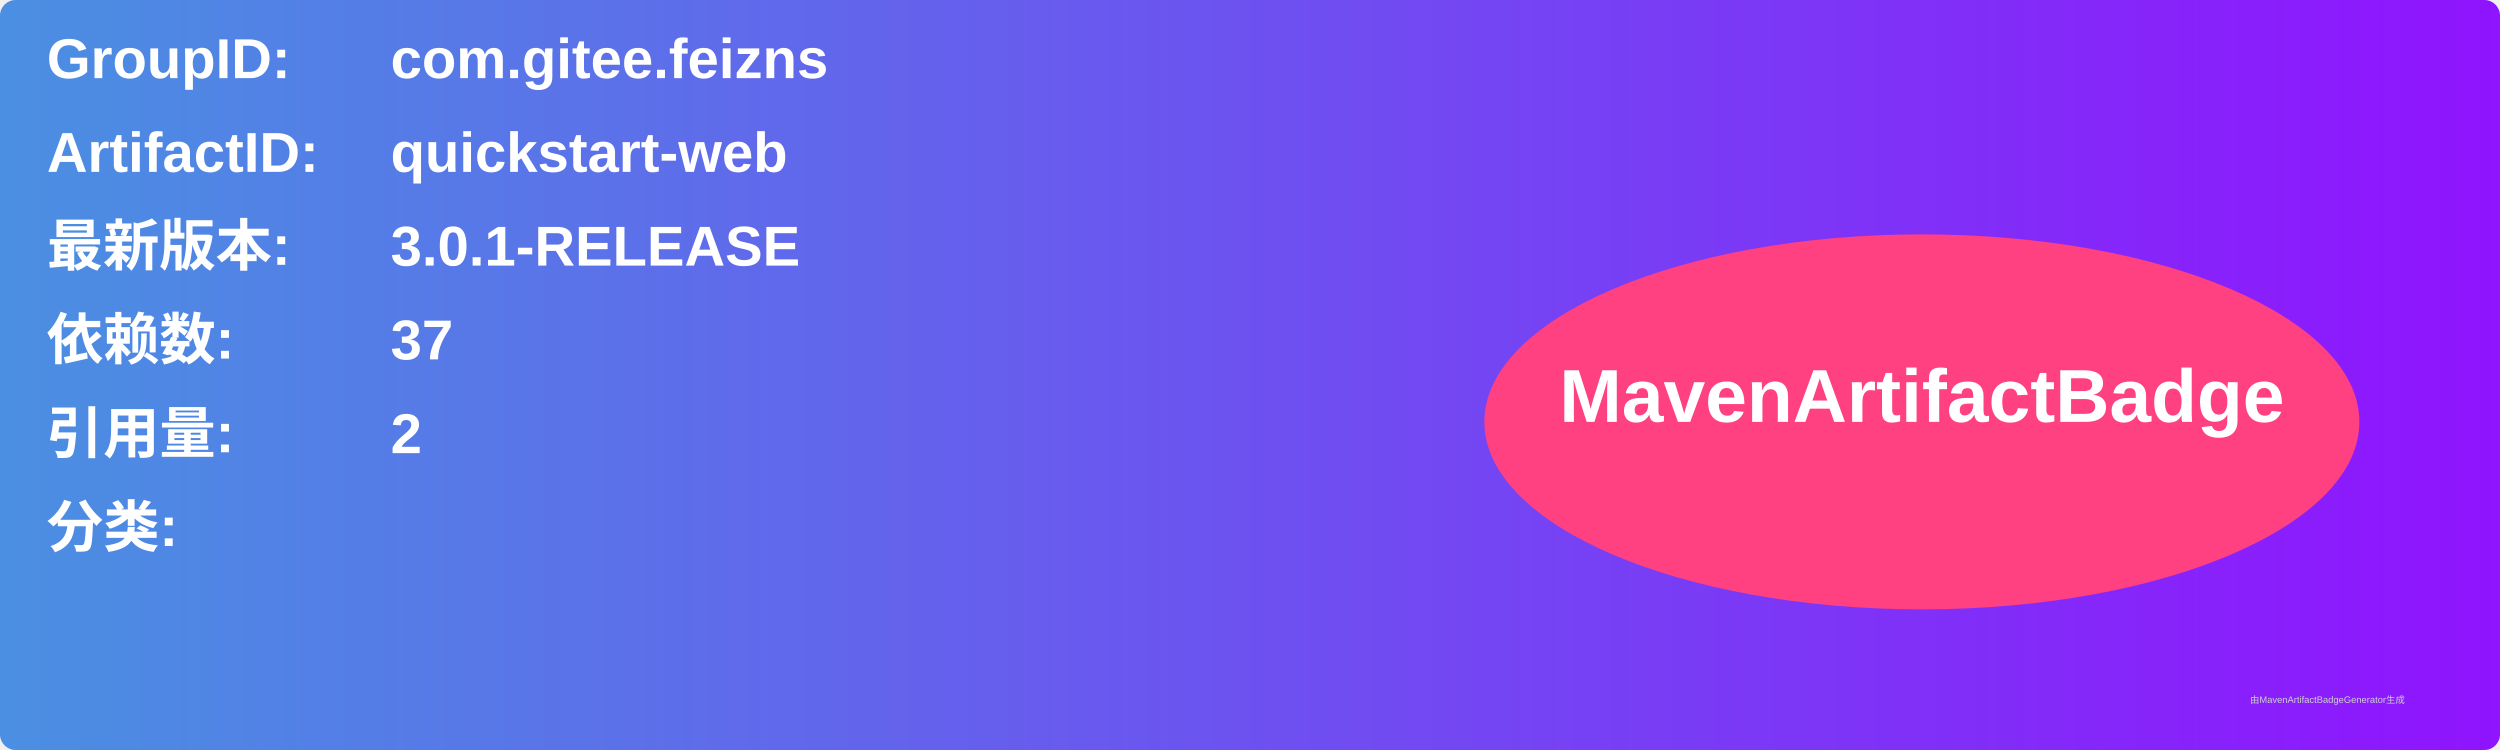
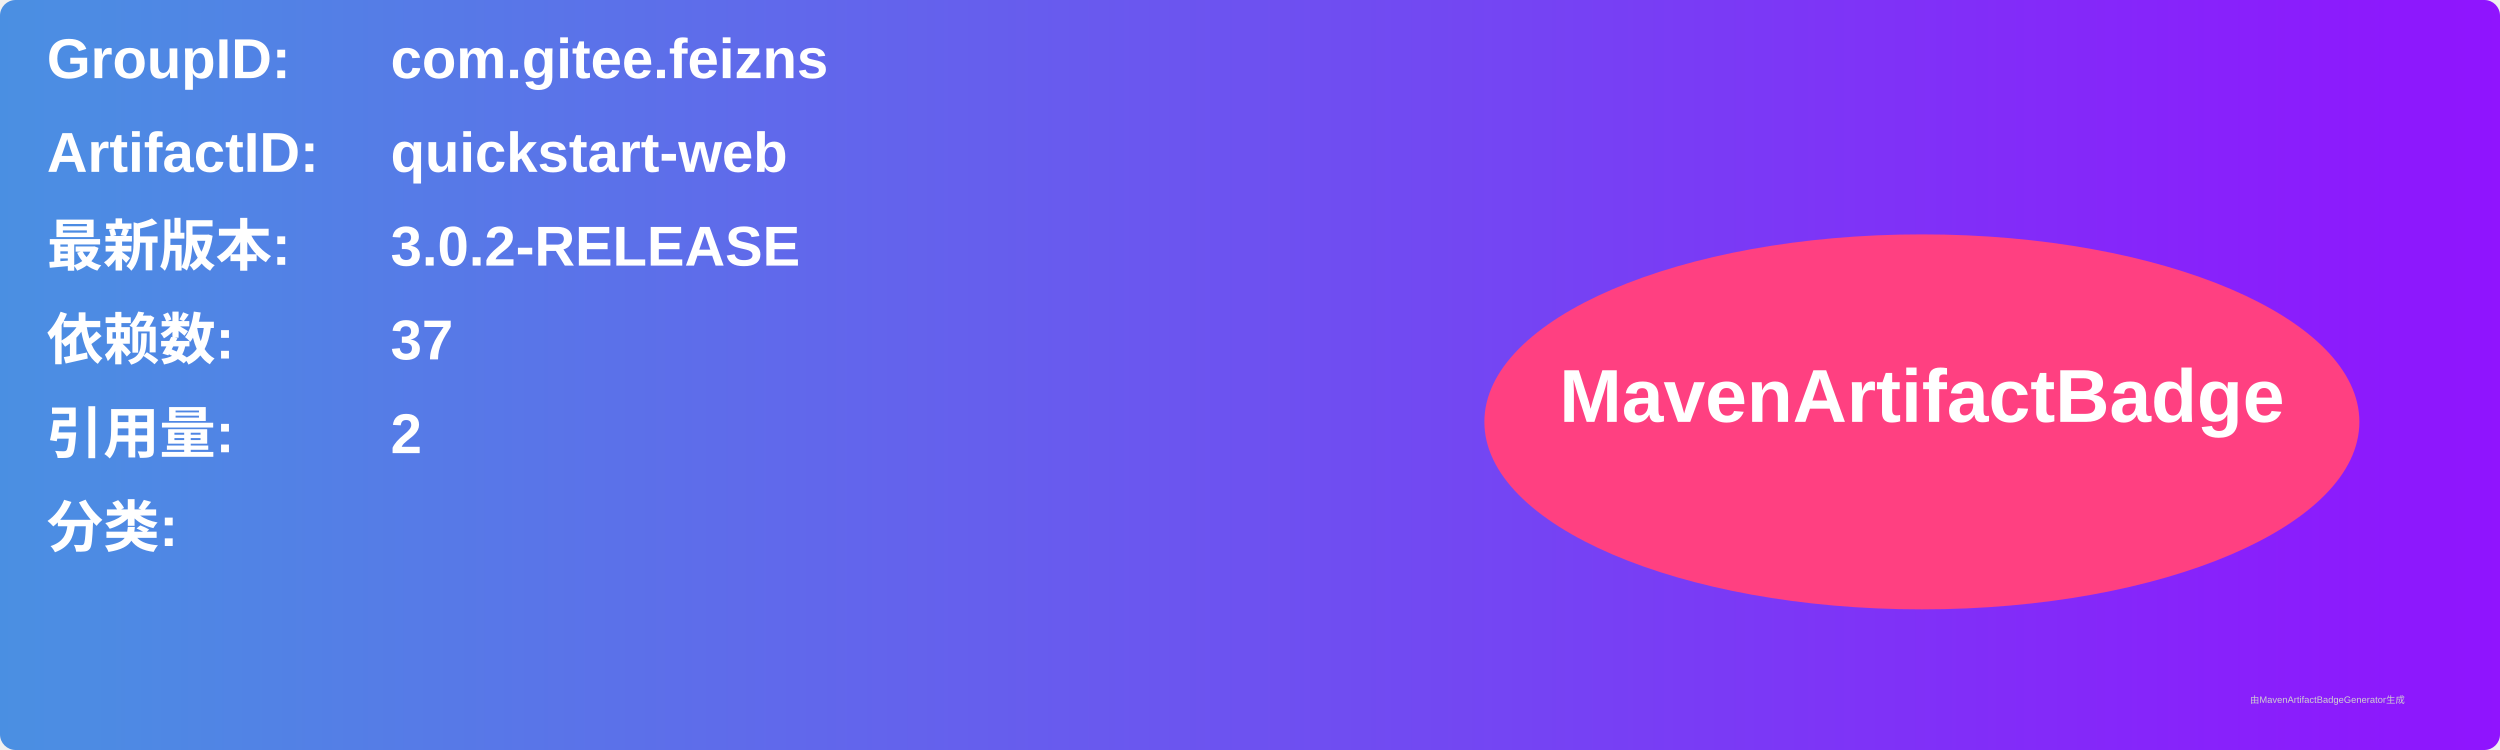
<svg xmlns="http://www.w3.org/2000/svg" width="800" height="240" viewBox="0 0 800 240">
  <linearGradient id="grad" x1="0%" y1="0%" x2="100%" y2="0%">
    <stop offset="0%" stop-color="#4a90e2" />
    <stop offset="100%" stop-color="#9013fe" />
  </linearGradient>
  <rect width="100%" height="100%" rx="5" ry="5" fill="url(#grad)" />
  <g transform="translate(15, 15)">
    <text x="0" y="10" font-family="Arial" font-size="18" fill="white" font-weight="bold" width="260">GroupID:</text>
    <text x="110" y="10" font-family="Arial" font-size="18" fill="white" font-weight="bold" width="460">com.gitee.feizns</text>
    <text x="0" y="40" font-family="Arial" font-size="18" fill="white" font-weight="bold" width="260">ArtifactID:</text>
    <text x="110" y="40" font-family="Arial" font-size="18" fill="white" font-weight="bold" width="460">quickstart-web</text>
    <text x="0" y="70" font-family="Arial" font-size="18" fill="white" font-weight="bold">最新版本:</text>
    <text x="110" y="70" font-family="Arial" font-size="18" fill="white" font-weight="bold">
-       <tspan font-weight="bold">3.0.1-RELEASE</tspan>
+       <tspan font-weight="bold">3.0.2-RELEASE</tspan>
    </text>
    <text x="0" y="100" font-family="Arial" font-size="18" fill="white" font-weight="bold">依赖数: </text>
    <text x="110" y="100" font-family="Arial" font-size="18" fill="white">
      <tspan font-weight="bold">37</tspan>
    </text>
    <text x="0" y="130" font-family="Arial" font-size="18" fill="white" font-weight="bold">引用量: </text>
    <text x="110" y="130" font-family="Arial" font-size="18" fill="white">
      <tspan font-weight="bold">2</tspan>
    </text>
    <text x="0" y="160" font-family="Arial" font-size="18" fill="white" font-weight="bold">分类:</text>
    <text x="10" y="190" font-family="Arial" font-size="10" fill="white">
      <tspan font-weight="bold" />
    </text>
    <ellipse cx="600" cy="120" rx="140" ry="60" fill="#ff4081" />
    <text x="600" y="120" text-anchor="middle" font-family="Arial" font-size="24" fill="white" font-weight="bold">MavenArtifactBadge</text>
  </g>
  <text x="720" y="225" font-family="Arial" font-size="3" fill="#d0d0d0">由MavenArtifactBadgeGenerator生成</text>
</svg>
